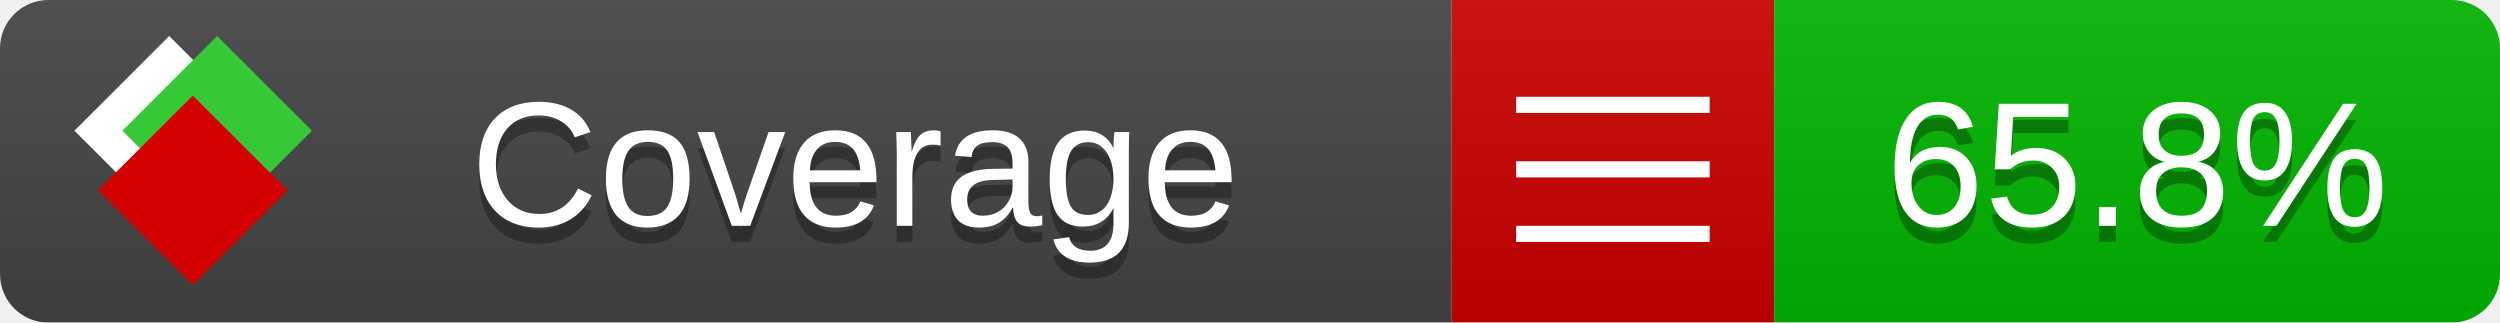
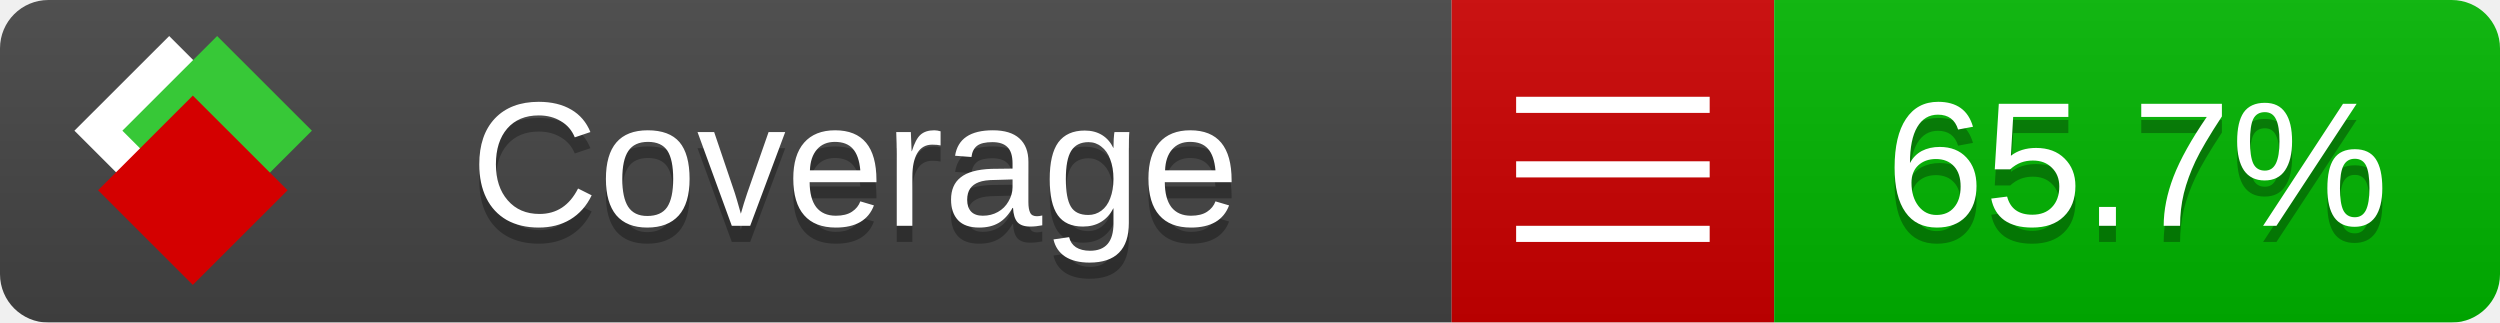
<svg xmlns="http://www.w3.org/2000/svg" xmlns:xlink="http://www.w3.org/1999/xlink" width="155" height="20">
  <style type="text/css">
          
            @keyframes fade1 {
                0% { visibility: visible; opacity: 1; }
               23% { visibility: visible; opacity: 1; }
               25% { visibility: hidden; opacity: 0; }
               48% { visibility: hidden; opacity: 0; }
               50% { visibility: hidden; opacity: 0; }
               73% { visibility: hidden; opacity: 0; }
               75% { visibility: hidden; opacity: 0; }
               98% { visibility: hidden; opacity: 0; }
              100% { visibility: visible; opacity: 1; }
            }
            @keyframes fade2 {
                0% { visibility: hidden; opacity: 0; }
               23% { visibility: hidden; opacity: 0; }
               25% { visibility: visible; opacity: 1; }
               48% { visibility: visible; opacity: 1; }
               50% { visibility: hidden; opacity: 0; }
               73% { visibility: hidden; opacity: 0; }
               75% { visibility: hidden; opacity: 0; }
               98% { visibility: hidden; opacity: 0; }
              100% { visibility: hidden; opacity: 0; }
            }
            @keyframes fade3 {
                0% { visibility: hidden; opacity: 0; }
               23% { visibility: hidden; opacity: 0; }
               25% { visibility: hidden; opacity: 0; }
               48% { visibility: hidden; opacity: 0; }
               50% { visibility: visible; opacity: 1; }
               73% { visibility: visible; opacity: 1; }
               75% { visibility: hidden; opacity: 0; }
               98% { visibility: hidden; opacity: 0; }
              100% { visibility: hidden; opacity: 0; }
            }
            @keyframes fade4 {
                0% { visibility: hidden; opacity: 0; }
               23% { visibility: hidden; opacity: 0; }
               25% { visibility: hidden; opacity: 0; }
               48% { visibility: hidden; opacity: 0; }
               50% { visibility: hidden; opacity: 0; }
               73% { visibility: hidden; opacity: 0; }
               75% { visibility: visible; opacity: 1; }
               98% { visibility: visible; opacity: 1; }
              100% { visibility: hidden; opacity: 0; }
            }
            .linecoverage {
                animation-duration: 15s;
                animation-name: fade1;
                animation-iteration-count: infinite;
            }
            .branchcoverage {
                animation-duration: 15s;
                animation-name: fade2;
                animation-iteration-count: infinite;
            }
            .methodcoverage {
                animation-duration: 15s;
                animation-name: fade3;
                animation-iteration-count: infinite;
            }
            .fullmethodcoverage {
                animation-duration: 15s;
                animation-name: fade4;
                animation-iteration-count: infinite;
            }
          
    </style>
  <defs>
    <linearGradient id="gradient" x2="0" y2="100%">
      <stop offset="0" stop-color="#bbb" stop-opacity=".1" />
      <stop offset="1" stop-opacity=".1" />
    </linearGradient>
    <linearGradient id="c">
      <stop offset="0" stop-color="#d40000" />
      <stop offset="1" stop-color="#ff2a2a" />
    </linearGradient>
    <linearGradient id="a">
      <stop offset="0" stop-color="#e0e0de" />
      <stop offset="1" stop-color="#fff" />
    </linearGradient>
    <linearGradient id="b">
      <stop offset="0" stop-color="#37c837" />
      <stop offset="1" stop-color="#217821" />
    </linearGradient>
    <linearGradient xlink:href="#a" id="e" x1="106.44" x2="69.96" y1="-11.96" y2="-46.84" gradientTransform="matrix(-.8426 -.00045 -.00045 -.8426 -94.27 -75.82)" gradientUnits="userSpaceOnUse" />
    <linearGradient xlink:href="#b" id="f" x1="56.19" x2="77.97" y1="-23.45" y2="10.62" gradientTransform="matrix(.8426 .00045 .00045 .8426 94.27 75.82)" gradientUnits="userSpaceOnUse" />
    <linearGradient xlink:href="#c" id="g" x1="79.98" x2="132.9" y1="10.79" y2="10.79" gradientTransform="matrix(.8426 .00045 .00045 .8426 94.27 75.82)" gradientUnits="userSpaceOnUse" />
    <mask id="mask">
      <rect width="155" height="20" rx="3" fill="#fff" />
    </mask>
    <g id="icon" transform="matrix(.04486 0 0 .04481 -.48 -.63)">
      <rect width="52.92" height="52.92" x="-109.72" y="-27.13" fill="url(#e)" transform="rotate(-135)" />
      <rect width="52.92" height="52.92" x="70.19" y="-39.18" fill="url(#f)" transform="rotate(45)" />
      <rect width="52.92" height="52.92" x="80.05" y="-15.74" fill="url(#g)" transform="rotate(45)" />
    </g>
  </defs>
  <g mask="url(#mask)">
    <rect x="0" y="0" width="90" height="20" fill="#444" />
    <rect x="90" y="0" width="20" height="20" fill="#c00" />
    <rect x="110" y="0" width="45" height="20" fill="#00B600" />
    <rect x="0" y="0" width="155" height="20" fill="url(#gradient)" />
  </g>
  <g>
    <path class="" stroke="#fff" d="M94 6.5 h12 M94 10.5 h12 M94 14.5 h12" />
  </g>
  <g fill="#fff" text-anchor="middle" font-family="Verdana,Arial,Geneva,sans-serif" font-size="11">
    <a xlink:href="https://github.com/danielpalme/ReportGenerator" target="_top">
      <use xlink:href="#icon" transform="translate(3,1) scale(3.5)" />
    </a>
    <text x="53" y="15" fill="#010101" fill-opacity=".3">Coverage</text>
    <text x="53" y="14" fill="#fff">Coverage</text>
-     <text class="" x="132.5" y="15" fill="#010101" fill-opacity=".3">65.8%</text>
-     <text class="" x="132.5" y="14">65.8%</text>
+     <text class="" x="132.5" y="15" fill="#010101" fill-opacity=".3">65.7%</text>
+     <text class="" x="132.5" y="14">65.7%</text>
  </g>
  <g>
    <rect class="" x="90" y="0" width="65" height="20" fill-opacity="0" />
  </g>
</svg>
